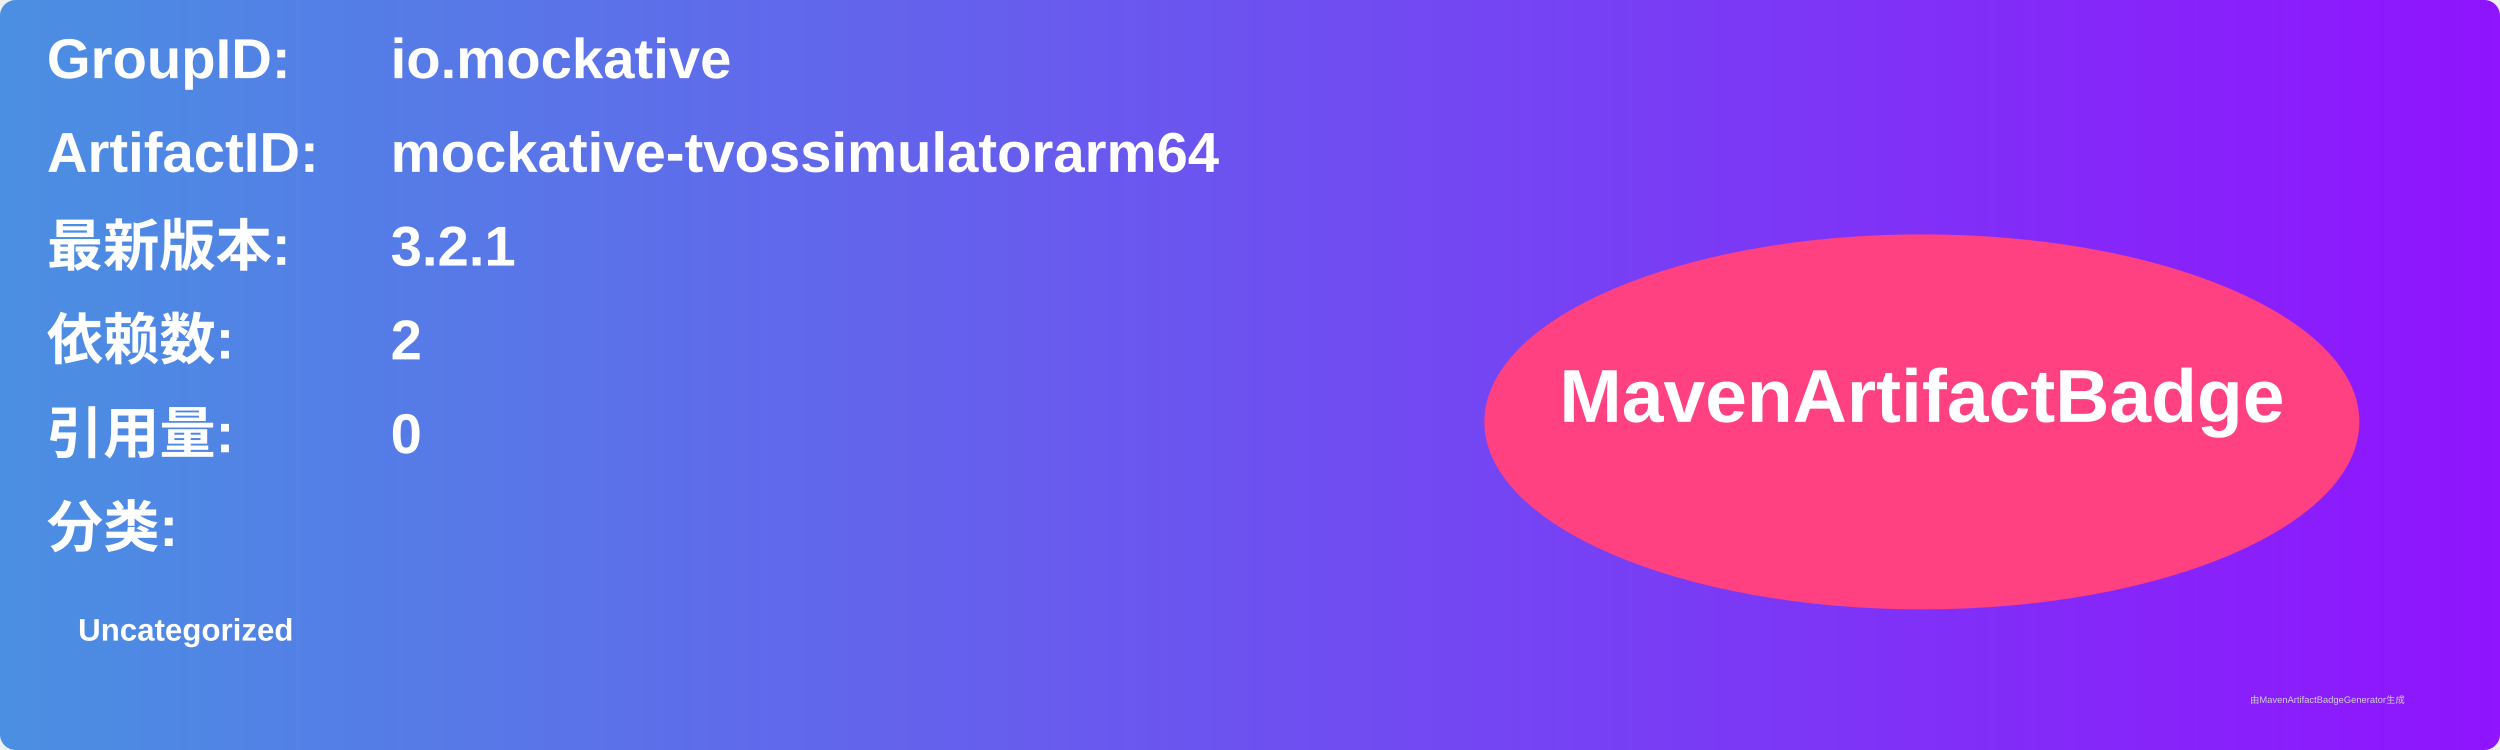
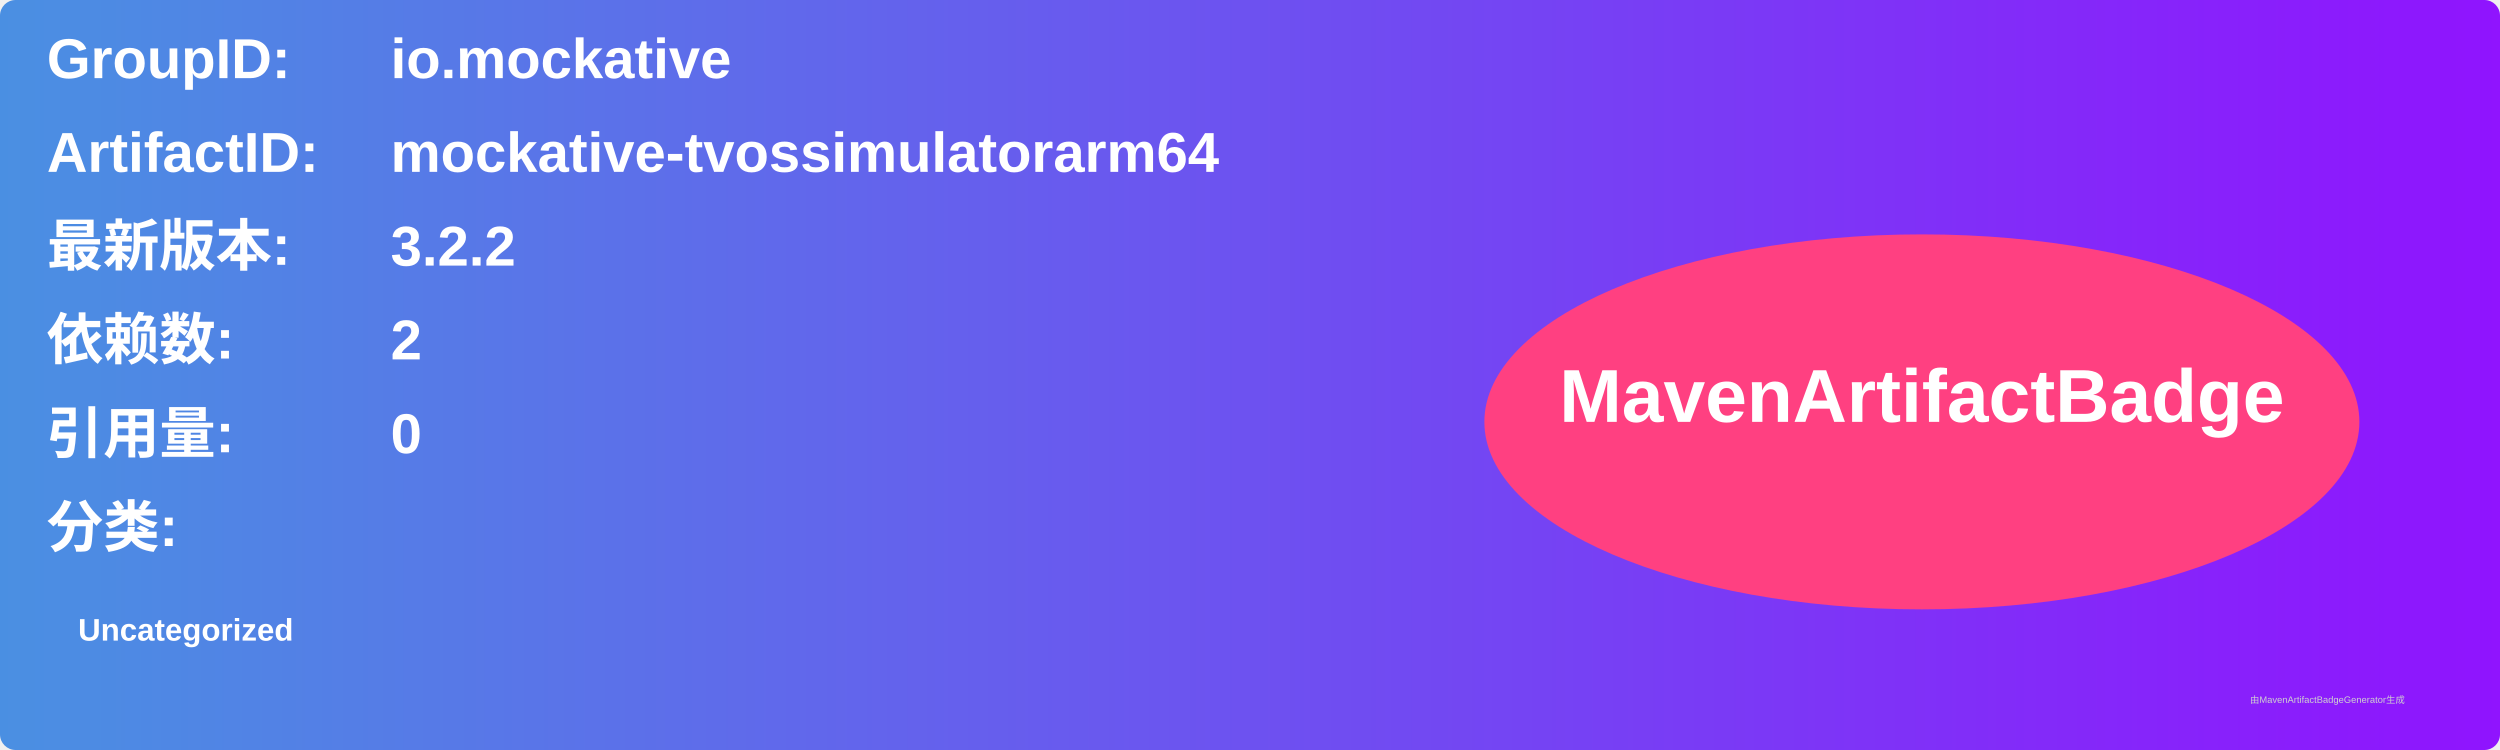
<svg xmlns="http://www.w3.org/2000/svg" width="800" height="240" viewBox="0 0 800 240">
  <linearGradient id="grad" x1="0%" y1="0%" x2="100%" y2="0%">
    <stop offset="0%" stop-color="#4a90e2" />
    <stop offset="100%" stop-color="#9013fe" />
  </linearGradient>
  <rect width="100%" height="100%" rx="5" ry="5" fill="url(#grad)" />
  <g transform="translate(15, 15)">
    <text x="0" y="10" font-family="Arial" font-size="18" fill="white" font-weight="bold" width="260">GroupID:</text>
    <text x="110" y="10" font-family="Arial" font-size="18" fill="white" font-weight="bold" width="460">io.mockative</text>
    <text x="0" y="40" font-family="Arial" font-size="18" fill="white" font-weight="bold" width="260">ArtifactID:</text>
    <text x="110" y="40" font-family="Arial" font-size="18" fill="white" font-weight="bold" width="460">mockative-tvossimulatorarm64</text>
    <text x="0" y="70" font-family="Arial" font-size="18" fill="white" font-weight="bold">最新版本:</text>
    <text x="110" y="70" font-family="Arial" font-size="18" fill="white" font-weight="bold">
-       <tspan font-weight="bold">3.2.1</tspan>
+       <tspan font-weight="bold">3.2.2</tspan>
    </text>
    <text x="0" y="100" font-family="Arial" font-size="18" fill="white" font-weight="bold">依赖数: </text>
    <text x="110" y="100" font-family="Arial" font-size="18" fill="white">
      <tspan font-weight="bold">2</tspan>
    </text>
    <text x="0" y="130" font-family="Arial" font-size="18" fill="white" font-weight="bold">引用量: </text>
    <text x="110" y="130" font-family="Arial" font-size="18" fill="white">
      <tspan font-weight="bold">0</tspan>
    </text>
    <text x="0" y="160" font-family="Arial" font-size="18" fill="white" font-weight="bold">分类:</text>
    <text x="10" y="190" font-family="Arial" font-size="10" fill="white">
      <tspan font-weight="bold">Uncategorized</tspan>
    </text>
    <ellipse cx="600" cy="120" rx="140" ry="60" fill="#ff4081" />
    <text x="600" y="120" text-anchor="middle" font-family="Arial" font-size="24" fill="white" font-weight="bold">MavenArtifactBadge</text>
  </g>
  <text x="720" y="225" font-family="Arial" font-size="3" fill="#d0d0d0">由MavenArtifactBadgeGenerator生成</text>
</svg>
